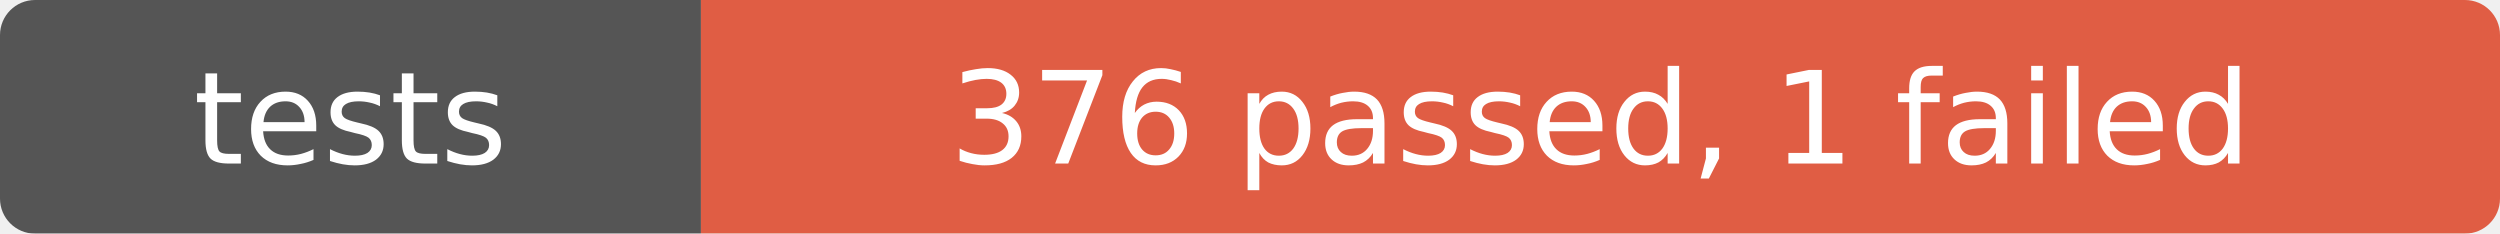
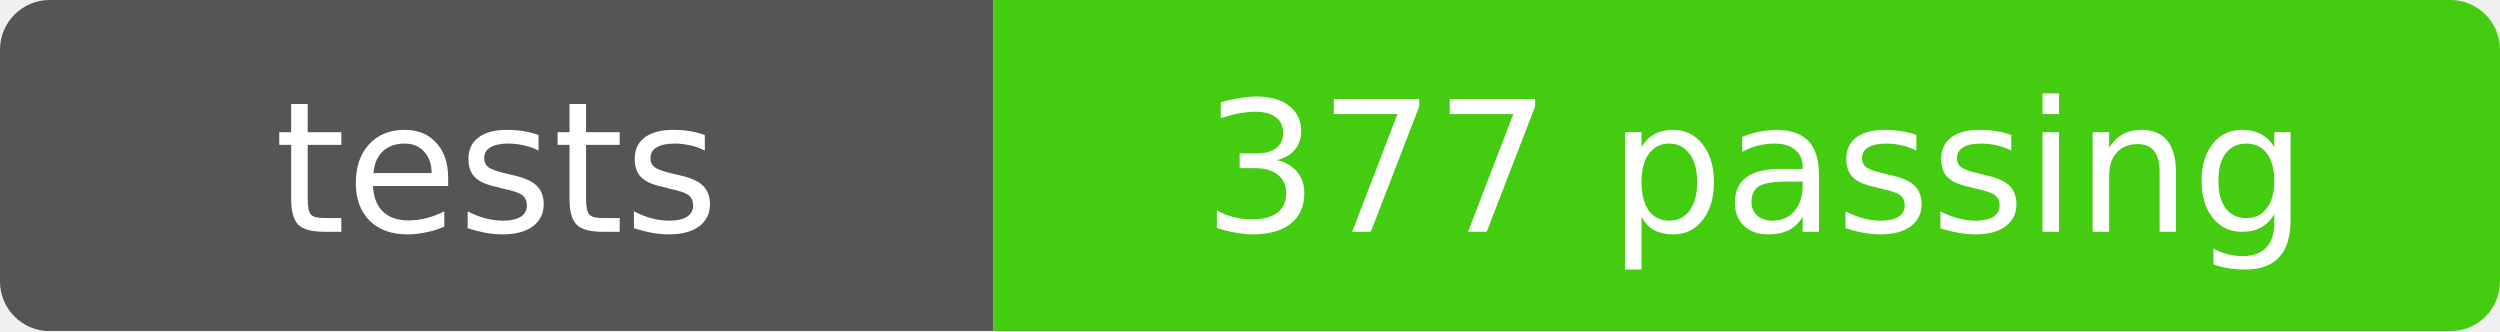
- <svg xmlns="http://www.w3.org/2000/svg" width="214" height="20" role="img" aria-label="tests: 376 passed, 1 failed">
+ <svg xmlns="http://www.w3.org/2000/svg" width="151" height="20" role="img" aria-label="tests: 377 passing">
  <mask id="round">
-     <rect width="214" height="20" rx="3" fill="#fff" />
+     <rect width="151" height="20" rx="3" fill="#fff" />
  </mask>
  <g mask="url(#round)">
    <rect width="60" height="20" fill="#555" />
-     <rect x="60" width="154" height="20" fill="#e05d44" />
+     <rect x="60" width="91" height="20" fill="#4c1" />
  </g>
  <g fill="#fff" text-anchor="middle" font-family="Verdana,Geneva,DejaVu Sans,sans-serif" font-size="11">
    <text x="30" y="14">tests</text>
-     <text x="137" y="14">376 passed, 1 failed</text>
+     <text x="106" y="14">377 passing</text>
  </g>
</svg>
